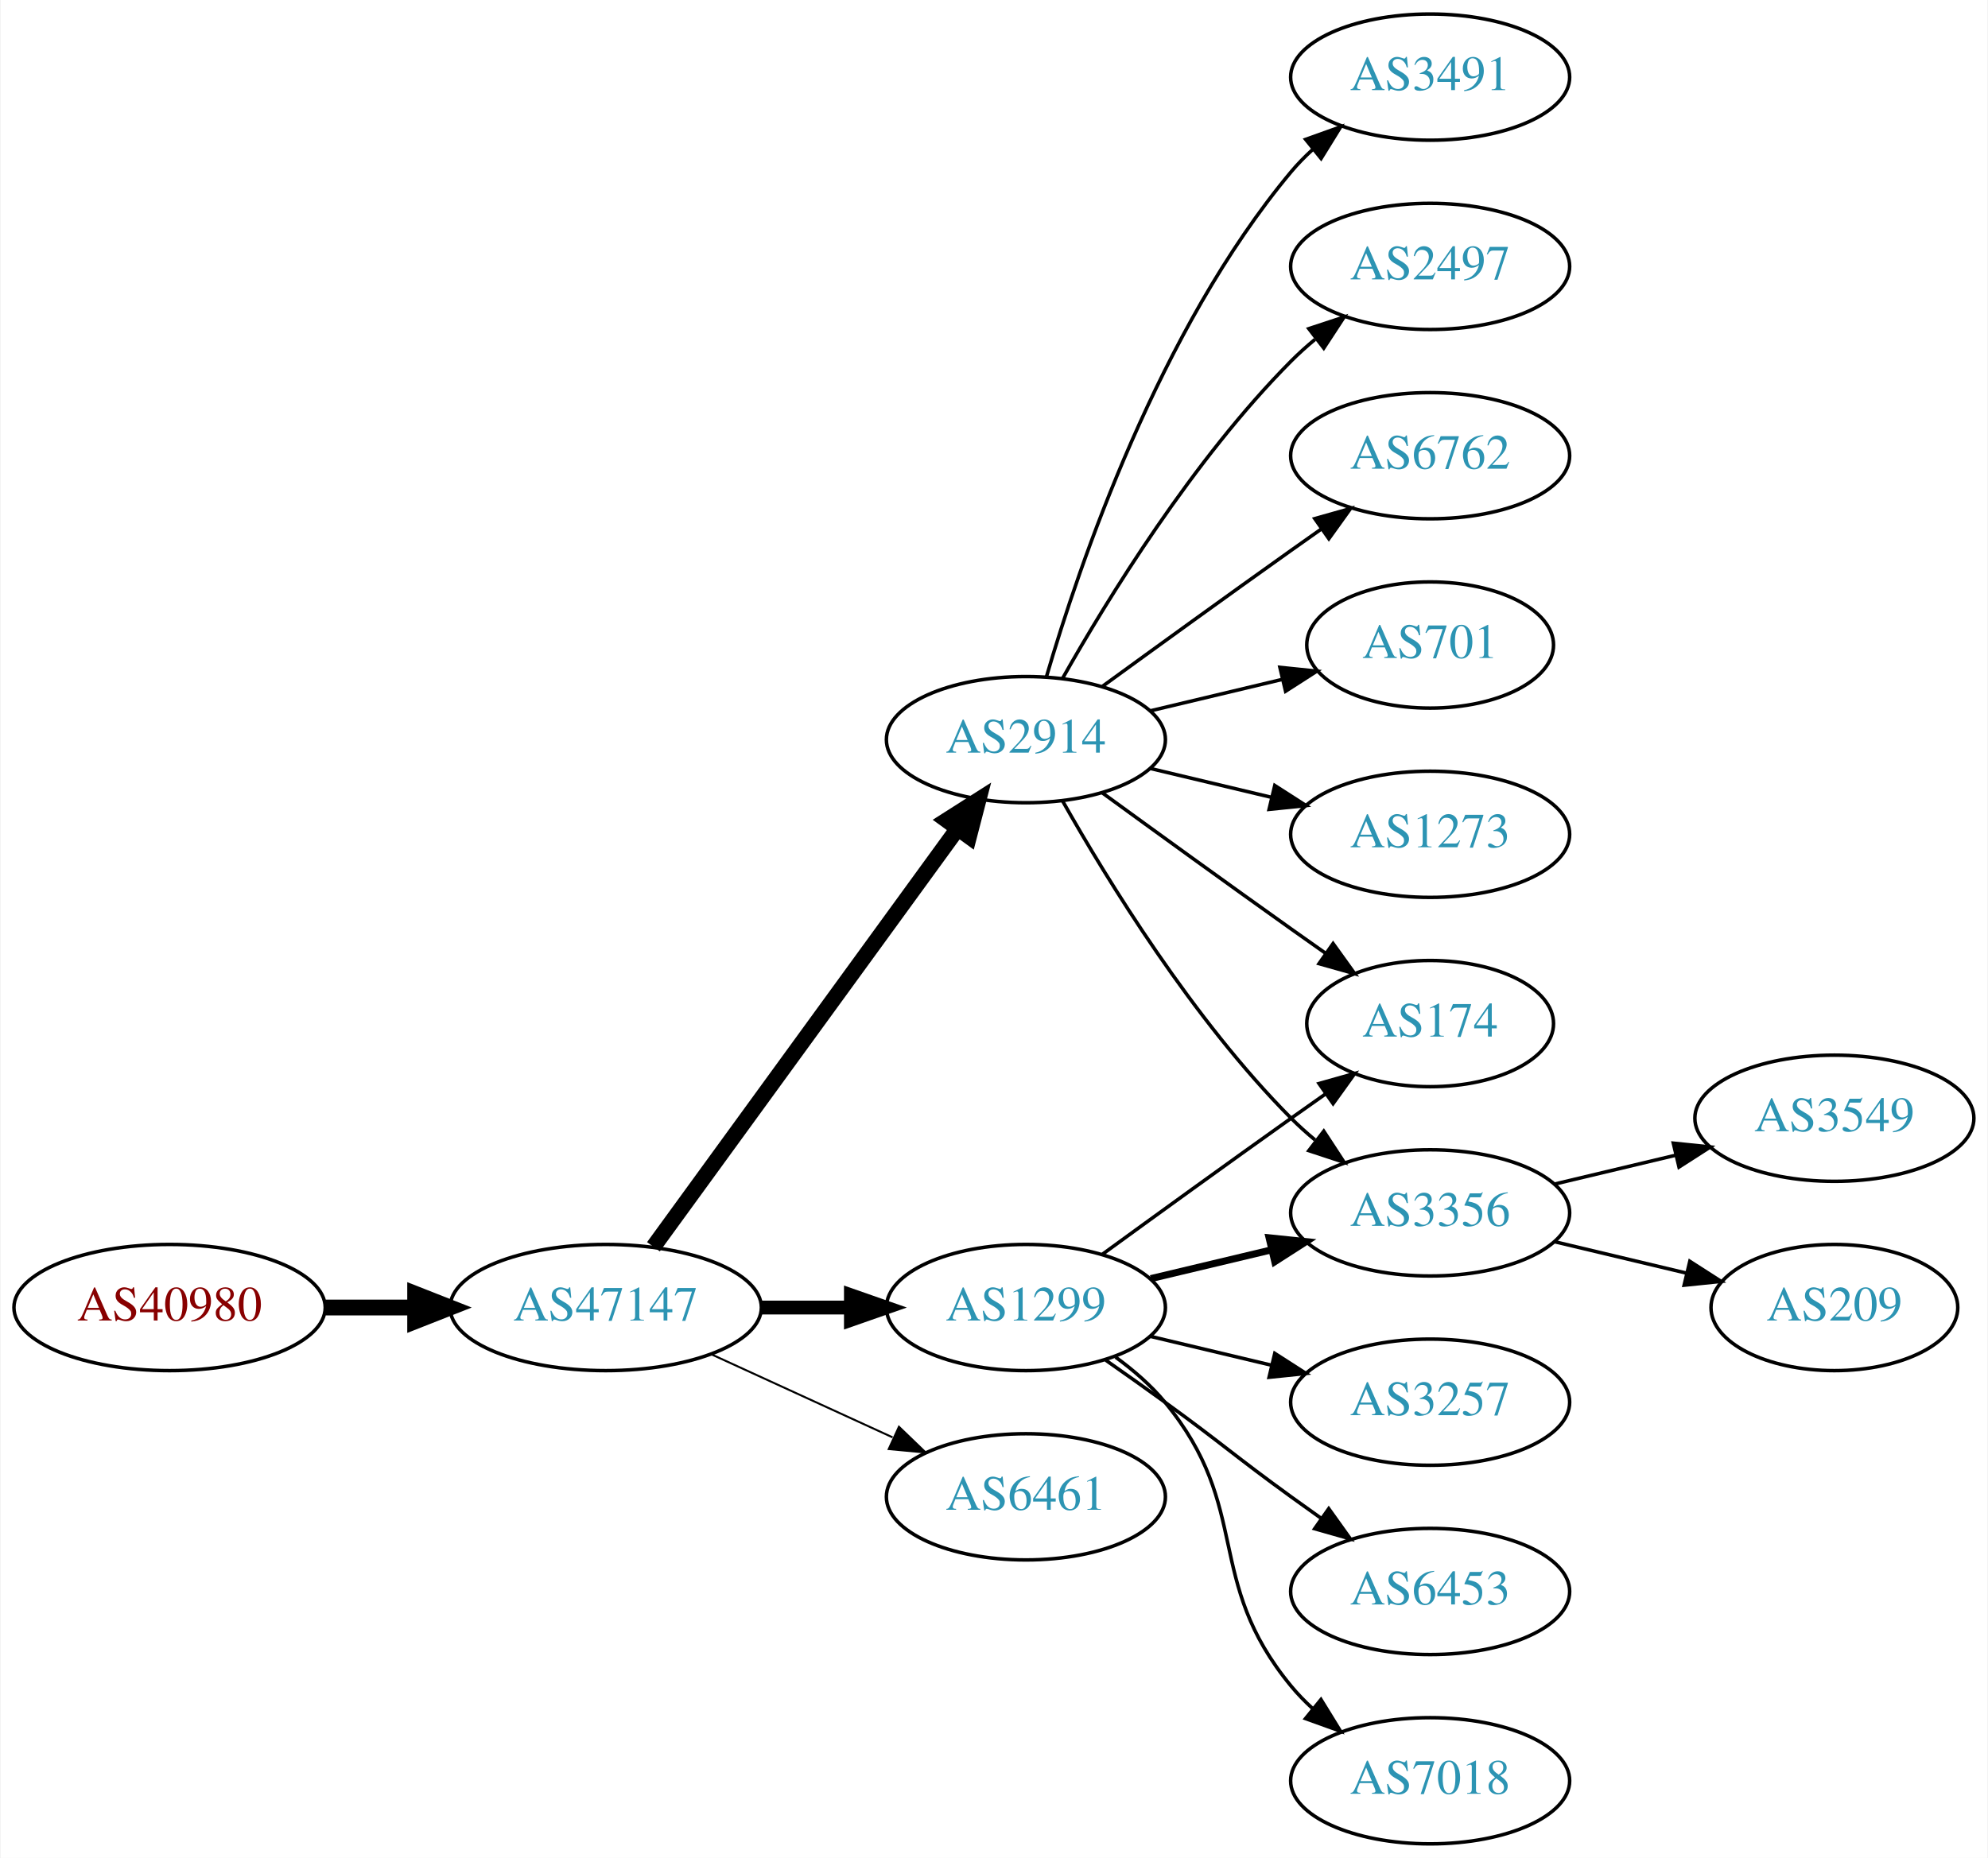
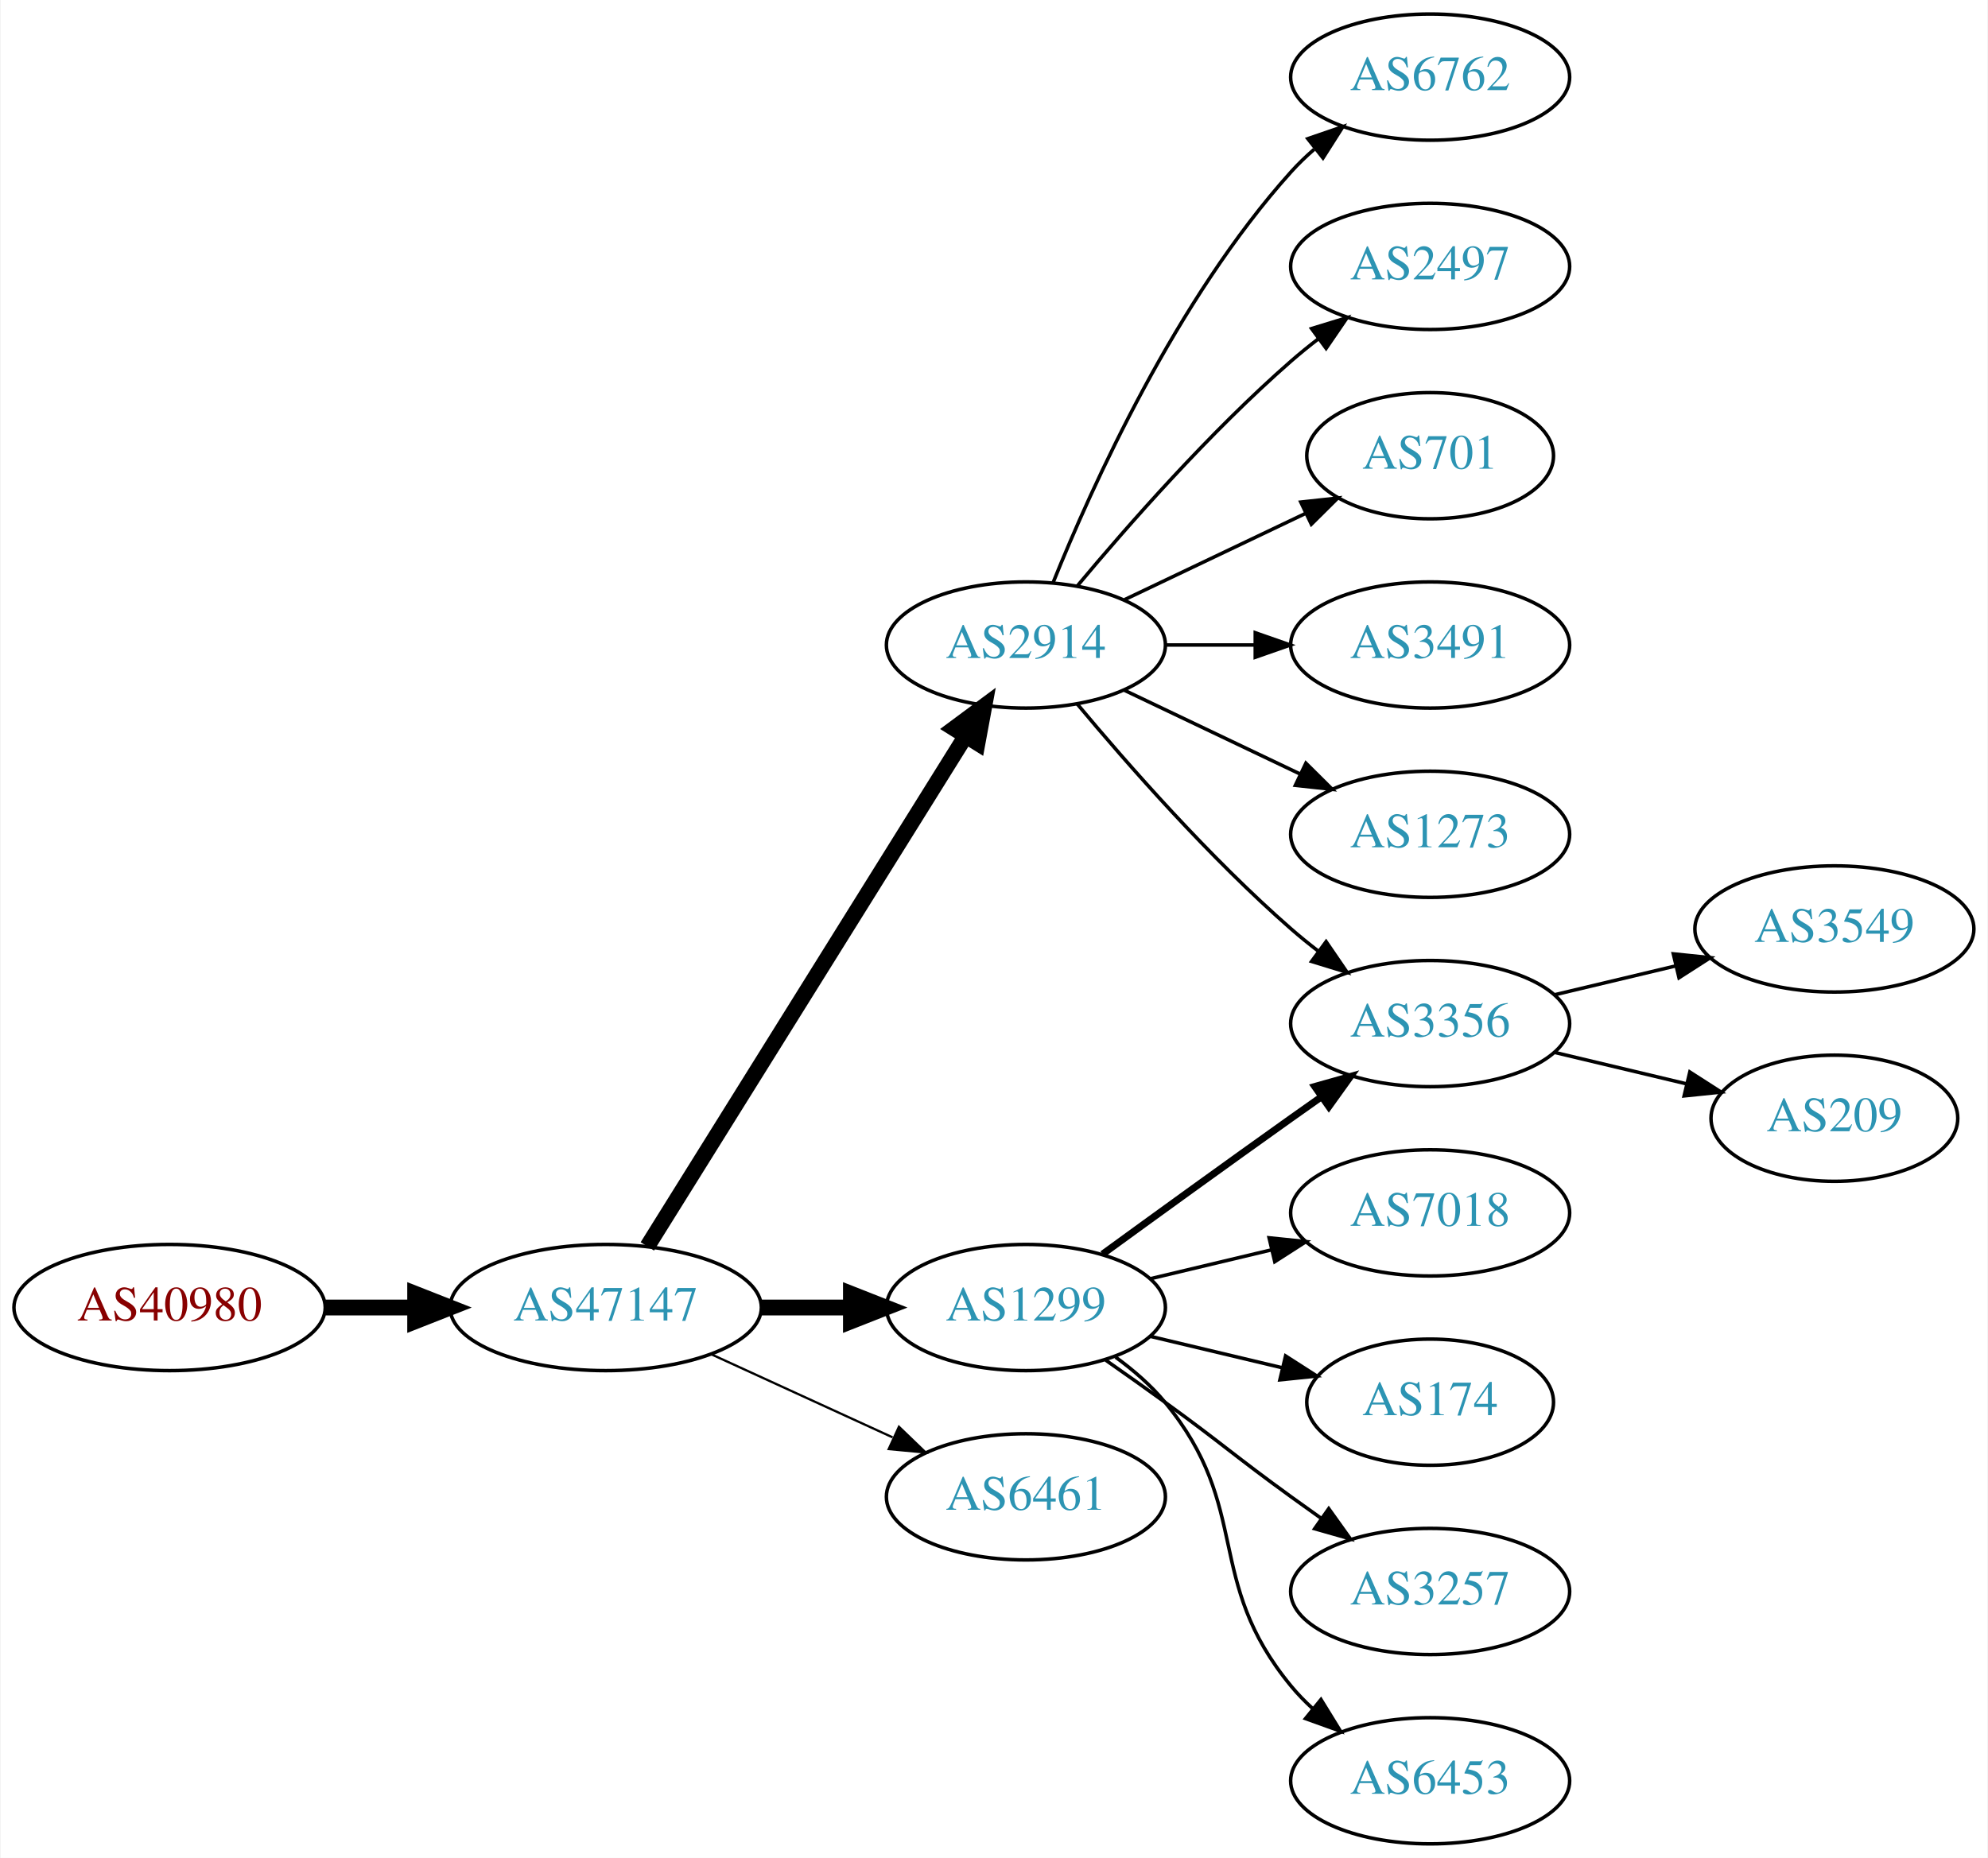
<svg xmlns="http://www.w3.org/2000/svg" xmlns:xlink="http://www.w3.org/1999/xlink" width="567pt" height="530pt" viewBox="0.00 0.00 566.66 530.00">
  <g id="graph0" class="graph" transform="scale(1 1) rotate(0) translate(4 526)">
    <polygon fill="white" stroke="none" points="-4,4 -4,-526 562.663,-526 562.663,4 -4,4" />
    <g id="node1" class="node">
      <g id="a_node1">
        <a xlink:href="/asn/40980" xlink:title="AS40980 ~ powered by ANX [AT]">
          <ellipse fill="#ffffff" stroke="black" cx="44.196" cy="-153" rx="44.393" ry="18" />
          <text text-anchor="middle" x="44.196" y="-149.3" font-family="Times,serif" font-size="14.00" fill="#880000">AS40980</text>
        </a>
      </g>
    </g>
    <g id="node2" class="node">
      <g id="a_node2">
        <a xlink:href="/asn/47147" xlink:title="AS47147 ~ ANEXIA Internetdienstleistungs GmbH [AT]">
          <ellipse fill="#ffffff" stroke="black" cx="168.588" cy="-153" rx="44.393" ry="18" />
          <text text-anchor="middle" x="168.588" y="-149.3" font-family="Times,serif" font-size="14.00" fill="#2c94b3">AS47147</text>
        </a>
      </g>
    </g>
    <g id="edge1" class="edge">
      <path fill="none" stroke="black" stroke-width="4.5" d="M88.692,-153C96.898,-153 105.569,-153 114.041,-153" />
      <polygon fill="black" stroke="black" stroke-width="4.5" points="114.233,-156.938 124.233,-153 114.233,-149.063 114.233,-156.938" />
    </g>
    <g id="node3" class="node">
      <g id="a_node3">
+         <a xlink:href="/asn/2914" xlink:title="AS2914 ~ NTT America, Inc. [US]">
+           <ellipse fill="#ffffff" stroke="black" cx="288.431" cy="-342" rx="39.794" ry="18" />
+           <text text-anchor="middle" x="288.431" y="-338.3" font-family="Times,serif" font-size="14.00" fill="#2c94b3">AS2914</text>
+         </a>
+       </g>
+     </g>
+     <g id="edge2" class="edge">
+       <path fill="none" stroke="black" stroke-width="4.5" d="M180.463,-170.442C201.247,-203.775 246.707,-276.686 271.136,-315.866" />
+       <polygon fill="black" stroke="black" stroke-width="4.5" points="267.95,-318.198 276.582,-324.6 274.632,-314.031 267.95,-318.198" />
+     </g>
+     <g id="node4" class="node">
+       <g id="a_node4">
        <a xlink:href="/asn/1299" xlink:title="AS1299 ~ Telia Carrier [EU]">
          <ellipse fill="#ffffff" stroke="black" cx="288.431" cy="-153" rx="39.794" ry="18" />
          <text text-anchor="middle" x="288.431" y="-149.3" font-family="Times,serif" font-size="14.00" fill="#2c94b3">AS1299</text>
        </a>
      </g>
    </g>
-     <g id="edge2" class="edge">
-       <path fill="none" stroke="black" stroke-width="3.938" d="M212.799,-153C221.112,-153 229.875,-153 238.357,-153" />
-       <polygon fill="black" stroke="black" stroke-width="3.938" points="238.516,-156.5 248.516,-153 238.516,-149.5 238.516,-156.5" />
-     </g>
-     <g id="node4" class="node">
-       <g id="a_node4">
-         <a xlink:href="/asn/2914" xlink:title="AS2914 ~ NTT America, Inc. [US]">
-           <ellipse fill="#ffffff" stroke="black" cx="288.431" cy="-315" rx="39.794" ry="18" />
-           <text text-anchor="middle" x="288.431" y="-311.3" font-family="Times,serif" font-size="14.00" fill="#2c94b3">AS2914</text>
-         </a>
-       </g>
-     </g>
    <g id="edge3" class="edge">
-       <path fill="none" stroke="black" stroke-width="4.5" d="M182.199,-170.337C203.02,-198.96 244.683,-256.233 268.871,-289.486" />
-       <polygon fill="black" stroke="black" stroke-width="4.5" points="265.844,-292.017 274.91,-297.788 272.212,-287.385 265.844,-292.017" />
+       <path fill="none" stroke="black" stroke-width="4.5" d="M212.799,-153C221.112,-153 229.875,-153 238.357,-153" />
+       <polygon fill="black" stroke="black" stroke-width="4.5" points="238.516,-156.938 248.516,-153 238.516,-149.063 238.516,-156.938" />
    </g>
    <g id="node5" class="node">
      <g id="a_node5">
        <a xlink:href="/asn/6461" xlink:title="AS6461 ~ Zayo Bandwidth [US]">
          <ellipse fill="#ffffff" stroke="black" cx="288.431" cy="-99" rx="39.794" ry="18" />
          <text text-anchor="middle" x="288.431" y="-95.3" font-family="Times,serif" font-size="14.00" fill="#2c94b3">AS6461</text>
        </a>
      </g>
    </g>
    <g id="edge4" class="edge">
-       <path fill="none" stroke="black" stroke-width="0.562" d="M198.718,-139.652C214.329,-132.498 233.727,-123.609 250.399,-115.97" />
-       <polygon fill="black" stroke="black" stroke-width="0.562" points="252.218,-118.986 259.851,-111.638 249.302,-112.622 252.218,-118.986" />
+       <path fill="none" stroke="black" stroke-width="0.643" d="M198.718,-139.652C214.329,-132.498 233.727,-123.609 250.399,-115.97" />
+       <polygon fill="black" stroke="black" stroke-width="0.643" points="252.218,-118.986 259.851,-111.638 249.302,-112.622 252.218,-118.986" />
    </g>
    <g id="node6" class="node">
      <g id="a_node6">
-         <a xlink:href="/asn/174" xlink:title="AS174 ~ Cogent Communications [US]">
-           <ellipse fill="#ffffff" stroke="black" cx="403.724" cy="-234" rx="35.194" ry="18" />
-           <text text-anchor="middle" x="403.724" y="-230.3" font-family="Times,serif" font-size="14.00" fill="#2c94b3">AS174</text>
+         <a xlink:href="/asn/6762" xlink:title="AS6762 ~ TELECOM ITALIA SPARKLE S.p.A. [IT]">
+           <ellipse fill="#ffffff" stroke="black" cx="403.724" cy="-504" rx="39.794" ry="18" />
+           <text text-anchor="middle" x="403.724" y="-500.3" font-family="Times,serif" font-size="14.00" fill="#2c94b3">AS6762</text>
        </a>
      </g>
    </g>
    <g id="edge5" class="edge">
-       <path fill="none" stroke="black" d="M310.279,-168.222C325.213,-179.091 345.827,-194.025 364.077,-207 367.288,-209.282 370.657,-211.661 374.011,-214.018" />
-       <polygon fill="black" stroke="black" points="372.023,-216.899 382.222,-219.77 376.039,-211.166 372.023,-216.899" />
+       <path fill="none" stroke="black" d="M296.179,-359.787C307.23,-387.243 331.283,-440.578 364.077,-477 366.08,-479.224 368.298,-481.363 370.631,-483.397" />
+       <polygon fill="black" stroke="black" points="368.829,-486.433 378.85,-489.873 373.161,-480.935 368.829,-486.433" />
    </g>
    <g id="node7" class="node">
      <g id="a_node7">
-         <a xlink:href="/asn/3356" xlink:title="AS3356 ~ Level 3 Parent, LLC [US]">
-           <ellipse fill="#ffffff" stroke="black" cx="403.724" cy="-180" rx="39.794" ry="18" />
-           <text text-anchor="middle" x="403.724" y="-176.3" font-family="Times,serif" font-size="14.00" fill="#2c94b3">AS3356</text>
-         </a>
-       </g>
-     </g>
-     <g id="edge6" class="edge">
-       <path fill="none" stroke="black" stroke-width="2" d="M324.038,-161.248C334.909,-163.838 347.064,-166.735 358.506,-169.462" />
-       <polygon fill="black" stroke="black" stroke-width="2" points="357.789,-172.889 368.328,-171.803 359.412,-166.08 357.789,-172.889" />
-     </g>
-     <g id="node8" class="node">
-       <g id="a_node8">
-         <a xlink:href="/asn/3257" xlink:title="AS3257 ~ GTT [DE]">
-           <ellipse fill="#ffffff" stroke="black" cx="403.724" cy="-126" rx="39.794" ry="18" />
-           <text text-anchor="middle" x="403.724" y="-122.3" font-family="Times,serif" font-size="14.00" fill="#2c94b3">AS3257</text>
-         </a>
-       </g>
-     </g>
-     <g id="edge7" class="edge">
-       <path fill="none" stroke="black" d="M324.038,-144.752C334.909,-142.162 347.064,-139.265 358.506,-136.538" />
-       <polygon fill="black" stroke="black" points="359.412,-139.92 368.328,-134.197 357.789,-133.111 359.412,-139.92" />
-     </g>
-     <g id="node9" class="node">
-       <g id="a_node9">
-         <a xlink:href="/asn/6453" xlink:title="AS6453 ~ TATA COMMUNICATIONS (AMERICA) INC [US]">
-           <ellipse fill="#ffffff" stroke="black" cx="403.724" cy="-72" rx="39.794" ry="18" />
-           <text text-anchor="middle" x="403.724" y="-68.3" font-family="Times,serif" font-size="14.00" fill="#2c94b3">AS6453</text>
-         </a>
-       </g>
-     </g>
-     <g id="edge8" class="edge">
-       <path fill="none" stroke="black" d="M311.188,-137.991C316.722,-134.121 322.641,-129.936 328.077,-126 344.277,-114.271 347.877,-110.729 364.077,-99 366.88,-96.971 369.812,-94.875 372.752,-92.79" />
-       <polygon fill="black" stroke="black" points="374.803,-95.627 380.967,-87.009 370.775,-89.903 374.803,-95.627" />
-     </g>
-     <g id="node10" class="node">
-       <g id="a_node10">
-         <a xlink:href="/asn/7018" xlink:title="AS7018 ~ AT&amp;T Services, Inc. [US]">
-           <ellipse fill="#ffffff" stroke="black" cx="403.724" cy="-18" rx="39.794" ry="18" />
-           <text text-anchor="middle" x="403.724" y="-14.3" font-family="Times,serif" font-size="14.00" fill="#2c94b3">AS7018</text>
-         </a>
-       </g>
-     </g>
-     <g id="edge9" class="edge">
-       <path fill="none" stroke="black" d="M314.012,-138.844C319.106,-135.128 324.12,-130.799 328.077,-126 353.142,-95.606 339.013,-75.394 364.077,-45 365.932,-42.751 368.02,-40.604 370.238,-38.576" />
-       <polygon fill="black" stroke="black" points="372.587,-41.178 378.143,-32.156 368.174,-35.744 372.587,-41.178" />
-     </g>
-     <g id="edge15" class="edge">
-       <path fill="none" stroke="black" d="M310.279,-299.778C325.213,-288.909 345.827,-273.975 364.077,-261 367.288,-258.718 370.657,-256.339 374.011,-253.982" />
-       <polygon fill="black" stroke="black" points="376.039,-256.834 382.222,-248.23 372.023,-251.101 376.039,-256.834" />
-     </g>
-     <g id="edge16" class="edge">
-       <path fill="none" stroke="black" d="M298.891,-297.51C311.672,-274.904 336.105,-235.114 364.077,-207 366.188,-204.879 368.484,-202.812 370.87,-200.829" />
-       <polygon fill="black" stroke="black" points="373.385,-203.31 379.185,-194.444 369.122,-197.758 373.385,-203.31" />
-     </g>
-     <g id="node13" class="node">
-       <g id="a_node13">
-         <a xlink:href="/asn/3491" xlink:title="AS3491 ~ PCCW Global, Inc. [US]">
-           <ellipse fill="#ffffff" stroke="black" cx="403.724" cy="-504" rx="39.794" ry="18" />
-           <text text-anchor="middle" x="403.724" y="-500.3" font-family="Times,serif" font-size="14.00" fill="#2c94b3">AS3491</text>
-         </a>
-       </g>
-     </g>
-     <g id="edge12" class="edge">
-       <path fill="none" stroke="black" d="M294.305,-333.002C303.619,-364.844 326.435,-431.981 364.077,-477 365.948,-479.237 368.046,-481.374 370.272,-483.396" />
-       <polygon fill="black" stroke="black" points="368.216,-486.234 378.191,-489.804 372.619,-480.793 368.216,-486.234" />
-     </g>
-     <g id="node14" class="node">
-       <g id="a_node14">
        <a xlink:href="/asn/2497" xlink:title="AS2497 ~ Internet Initiative Japan Inc. [JP]">
          <ellipse fill="#ffffff" stroke="black" cx="403.724" cy="-450" rx="39.794" ry="18" />
          <text text-anchor="middle" x="403.724" y="-446.3" font-family="Times,serif" font-size="14.00" fill="#2c94b3">AS2497</text>
        </a>
      </g>
    </g>
-     <g id="edge13" class="edge">
-       <path fill="none" stroke="black" d="M298.891,-332.49C311.672,-355.096 336.105,-394.886 364.077,-423 366.188,-425.121 368.484,-427.188 370.87,-429.171" />
-       <polygon fill="black" stroke="black" points="369.122,-432.242 379.185,-435.556 373.385,-426.69 369.122,-432.242" />
-     </g>
-     <g id="node15" class="node">
-       <g id="a_node15">
-         <a xlink:href="/asn/6762" xlink:title="AS6762 ~ TELECOM ITALIA SPARKLE S.p.A. [IT]">
-           <ellipse fill="#ffffff" stroke="black" cx="403.724" cy="-396" rx="39.794" ry="18" />
-           <text text-anchor="middle" x="403.724" y="-392.3" font-family="Times,serif" font-size="14.00" fill="#2c94b3">AS6762</text>
-         </a>
-       </g>
-     </g>
-     <g id="edge14" class="edge">
-       <path fill="none" stroke="black" d="M310.279,-330.222C325.213,-341.091 345.827,-356.025 364.077,-369 366.898,-371.005 369.841,-373.085 372.789,-375.159" />
-       <polygon fill="black" stroke="black" points="370.816,-378.05 381.013,-380.926 374.835,-372.319 370.816,-378.05" />
-     </g>
-     <g id="node16" class="node">
-       <g id="a_node16">
+     <g id="edge6" class="edge">
+       <path fill="none" stroke="black" d="M303.061,-358.817C317.343,-375.929 340.89,-402.745 364.077,-423 366.543,-425.154 369.182,-427.294 371.879,-429.372" />
+       <polygon fill="black" stroke="black" points="369.904,-432.264 380.033,-435.37 374.052,-426.625 369.904,-432.264" />
+     </g>
+     <g id="node8" class="node">
+       <g id="a_node8">
        <a xlink:href="/asn/701" xlink:title="AS701 ~ UUNET [US]">
-           <ellipse fill="#ffffff" stroke="black" cx="403.724" cy="-342" rx="35.194" ry="18" />
-           <text text-anchor="middle" x="403.724" y="-338.3" font-family="Times,serif" font-size="14.00" fill="#2c94b3">AS701</text>
-         </a>
-       </g>
-     </g>
-     <g id="edge17" class="edge">
-       <path fill="none" stroke="black" d="M324.038,-323.248C335.833,-326.058 349.137,-329.229 361.405,-332.153" />
-       <polygon fill="black" stroke="black" points="360.871,-335.624 371.41,-334.537 362.494,-328.814 360.871,-335.624" />
-     </g>
-     <g id="node17" class="node">
-       <g id="a_node17">
+           <ellipse fill="#ffffff" stroke="black" cx="403.724" cy="-396" rx="35.194" ry="18" />
+           <text text-anchor="middle" x="403.724" y="-392.3" font-family="Times,serif" font-size="14.00" fill="#2c94b3">AS701</text>
+         </a>
+       </g>
+     </g>
+     <g id="edge7" class="edge">
+       <path fill="none" stroke="black" d="M316.567,-354.934C331.999,-362.29 351.485,-371.577 368.02,-379.459" />
+       <polygon fill="black" stroke="black" points="366.828,-382.768 377.361,-383.911 369.84,-376.449 366.828,-382.768" />
+     </g>
+     <g id="node9" class="node">
+       <g id="a_node9">
+         <a xlink:href="/asn/3491" xlink:title="AS3491 ~ PCCW Global, Inc. [US]">
+           <ellipse fill="#ffffff" stroke="black" cx="403.724" cy="-342" rx="39.794" ry="18" />
+           <text text-anchor="middle" x="403.724" y="-338.3" font-family="Times,serif" font-size="14.00" fill="#2c94b3">AS3491</text>
+         </a>
+       </g>
+     </g>
+     <g id="edge8" class="edge">
+       <path fill="none" stroke="black" d="M328.103,-342C336.306,-342 345.07,-342 353.602,-342" />
+       <polygon fill="black" stroke="black" points="353.841,-345.5 363.841,-342 353.841,-338.5 353.841,-345.5" />
+     </g>
+     <g id="node10" class="node">
+       <g id="a_node10">
        <a xlink:href="/asn/1273" xlink:title="AS1273 ~ Vodafone Group PLC [EU]">
          <ellipse fill="#ffffff" stroke="black" cx="403.724" cy="-288" rx="39.794" ry="18" />
          <text text-anchor="middle" x="403.724" y="-284.3" font-family="Times,serif" font-size="14.00" fill="#2c94b3">AS1273</text>
        </a>
      </g>
    </g>
-     <g id="edge18" class="edge">
-       <path fill="none" stroke="black" d="M324.038,-306.752C334.909,-304.162 347.064,-301.265 358.506,-298.538" />
-       <polygon fill="black" stroke="black" points="359.412,-301.92 368.328,-296.197 357.789,-295.111 359.412,-301.92" />
+     <g id="edge9" class="edge">
+       <path fill="none" stroke="black" d="M316.567,-329.066C331.561,-321.919 350.382,-312.948 366.605,-305.215" />
+       <polygon fill="black" stroke="black" points="368.288,-308.291 375.809,-300.829 365.276,-301.972 368.288,-308.291" />
    </g>
    <g id="node11" class="node">
      <g id="a_node11">
-         <a xlink:href="/asn/3549" xlink:title="AS3549 ~ Level 3 Parent, LLC [US]">
-           <ellipse fill="#ffffff" stroke="black" cx="519.017" cy="-207" rx="39.794" ry="18" />
-           <text text-anchor="middle" x="519.017" y="-203.3" font-family="Times,serif" font-size="14.00" fill="#2c94b3">AS3549</text>
+         <a xlink:href="/asn/3356" xlink:title="AS3356 ~ Level 3 Parent, LLC [US]">
+           <ellipse fill="#ffffff" stroke="black" cx="403.724" cy="-234" rx="39.794" ry="18" />
+           <text text-anchor="middle" x="403.724" y="-230.3" font-family="Times,serif" font-size="14.00" fill="#2c94b3">AS3356</text>
        </a>
      </g>
    </g>
    <g id="edge10" class="edge">
-       <path fill="none" stroke="black" d="M439.331,-188.248C450.202,-190.838 462.357,-193.735 473.799,-196.462" />
-       <polygon fill="black" stroke="black" points="473.082,-199.889 483.621,-198.803 474.705,-193.08 473.082,-199.889" />
+       <path fill="none" stroke="black" d="M303.061,-325.183C317.343,-308.071 340.89,-281.255 364.077,-261 366.543,-258.846 369.182,-256.706 371.879,-254.628" />
+       <polygon fill="black" stroke="black" points="374.052,-257.375 380.033,-248.63 369.904,-251.736 374.052,-257.375" />
+     </g>
+     <g id="edge14" class="edge">
+       <path fill="none" stroke="black" stroke-width="2" d="M310.279,-168.222C325.213,-179.091 345.827,-194.025 364.077,-207 366.898,-209.005 369.841,-211.085 372.789,-213.159" />
+       <polygon fill="black" stroke="black" stroke-width="2" points="370.816,-216.05 381.013,-218.926 374.835,-210.319 370.816,-216.05" />
    </g>
    <g id="node12" class="node">
      <g id="a_node12">
+         <a xlink:href="/asn/7018" xlink:title="AS7018 ~ AT&amp;T Services, Inc. [US]">
+           <ellipse fill="#ffffff" stroke="black" cx="403.724" cy="-180" rx="39.794" ry="18" />
+           <text text-anchor="middle" x="403.724" y="-176.3" font-family="Times,serif" font-size="14.00" fill="#2c94b3">AS7018</text>
+         </a>
+       </g>
+     </g>
+     <g id="edge11" class="edge">
+       <path fill="none" stroke="black" d="M324.038,-161.248C334.909,-163.838 347.064,-166.735 358.506,-169.462" />
+       <polygon fill="black" stroke="black" points="357.789,-172.889 368.328,-171.803 359.412,-166.08 357.789,-172.889" />
+     </g>
+     <g id="node13" class="node">
+       <g id="a_node13">
+         <a xlink:href="/asn/174" xlink:title="AS174 ~ Cogent Communications [US]">
+           <ellipse fill="#ffffff" stroke="black" cx="403.724" cy="-126" rx="35.194" ry="18" />
+           <text text-anchor="middle" x="403.724" y="-122.3" font-family="Times,serif" font-size="14.00" fill="#2c94b3">AS174</text>
+         </a>
+       </g>
+     </g>
+     <g id="edge12" class="edge">
+       <path fill="none" stroke="black" d="M324.038,-144.752C335.833,-141.942 349.137,-138.771 361.405,-135.847" />
+       <polygon fill="black" stroke="black" points="362.494,-139.186 371.41,-133.463 360.871,-132.376 362.494,-139.186" />
+     </g>
+     <g id="node14" class="node">
+       <g id="a_node14">
+         <a xlink:href="/asn/3257" xlink:title="AS3257 ~ GTT [DE]">
+           <ellipse fill="#ffffff" stroke="black" cx="403.724" cy="-72" rx="39.794" ry="18" />
+           <text text-anchor="middle" x="403.724" y="-68.3" font-family="Times,serif" font-size="14.00" fill="#2c94b3">AS3257</text>
+         </a>
+       </g>
+     </g>
+     <g id="edge13" class="edge">
+       <path fill="none" stroke="black" d="M311.188,-137.991C316.722,-134.121 322.641,-129.936 328.077,-126 344.277,-114.271 347.877,-110.729 364.077,-99 366.88,-96.971 369.812,-94.875 372.752,-92.79" />
+       <polygon fill="black" stroke="black" points="374.803,-95.627 380.967,-87.009 370.775,-89.903 374.803,-95.627" />
+     </g>
+     <g id="node15" class="node">
+       <g id="a_node15">
+         <a xlink:href="/asn/6453" xlink:title="AS6453 ~ TATA COMMUNICATIONS (AMERICA) INC [US]">
+           <ellipse fill="#ffffff" stroke="black" cx="403.724" cy="-18" rx="39.794" ry="18" />
+           <text text-anchor="middle" x="403.724" y="-14.3" font-family="Times,serif" font-size="14.00" fill="#2c94b3">AS6453</text>
+         </a>
+       </g>
+     </g>
+     <g id="edge15" class="edge">
+       <path fill="none" stroke="black" d="M314.012,-138.844C319.106,-135.128 324.12,-130.799 328.077,-126 353.142,-95.606 339.013,-75.394 364.077,-45 365.932,-42.751 368.02,-40.604 370.238,-38.576" />
+       <polygon fill="black" stroke="black" points="372.587,-41.178 378.143,-32.156 368.174,-35.744 372.587,-41.178" />
+     </g>
+     <g id="node16" class="node">
+       <g id="a_node16">
+         <a xlink:href="/asn/3549" xlink:title="AS3549 ~ Level 3 Parent, LLC [US]">
+           <ellipse fill="#ffffff" stroke="black" cx="519.017" cy="-261" rx="39.794" ry="18" />
+           <text text-anchor="middle" x="519.017" y="-257.3" font-family="Times,serif" font-size="14.00" fill="#2c94b3">AS3549</text>
+         </a>
+       </g>
+     </g>
+     <g id="edge16" class="edge">
+       <path fill="none" stroke="black" d="M439.331,-242.248C450.202,-244.838 462.357,-247.735 473.799,-250.462" />
+       <polygon fill="black" stroke="black" points="473.082,-253.889 483.621,-252.803 474.705,-247.08 473.082,-253.889" />
+     </g>
+     <g id="node17" class="node">
+       <g id="a_node17">
        <a xlink:href="/asn/209" xlink:title="AS209 ~ CenturyLink Communications, LLC [US]">
-           <ellipse fill="#ffffff" stroke="black" cx="519.017" cy="-153" rx="35.194" ry="18" />
-           <text text-anchor="middle" x="519.017" y="-149.3" font-family="Times,serif" font-size="14.00" fill="#2c94b3">AS209</text>
-         </a>
-       </g>
-     </g>
-     <g id="edge11" class="edge">
-       <path fill="none" stroke="black" d="M439.331,-171.752C451.125,-168.942 464.43,-165.771 476.698,-162.847" />
-       <polygon fill="black" stroke="black" points="477.787,-166.186 486.703,-160.463 476.164,-159.376 477.787,-166.186" />
+           <ellipse fill="#ffffff" stroke="black" cx="519.017" cy="-207" rx="35.194" ry="18" />
+           <text text-anchor="middle" x="519.017" y="-203.3" font-family="Times,serif" font-size="14.00" fill="#2c94b3">AS209</text>
+         </a>
+       </g>
+     </g>
+     <g id="edge17" class="edge">
+       <path fill="none" stroke="black" d="M439.331,-225.752C451.125,-222.942 464.43,-219.771 476.698,-216.847" />
+       <polygon fill="black" stroke="black" points="477.787,-220.186 486.703,-214.463 476.164,-213.376 477.787,-220.186" />
    </g>
  </g>
</svg>
